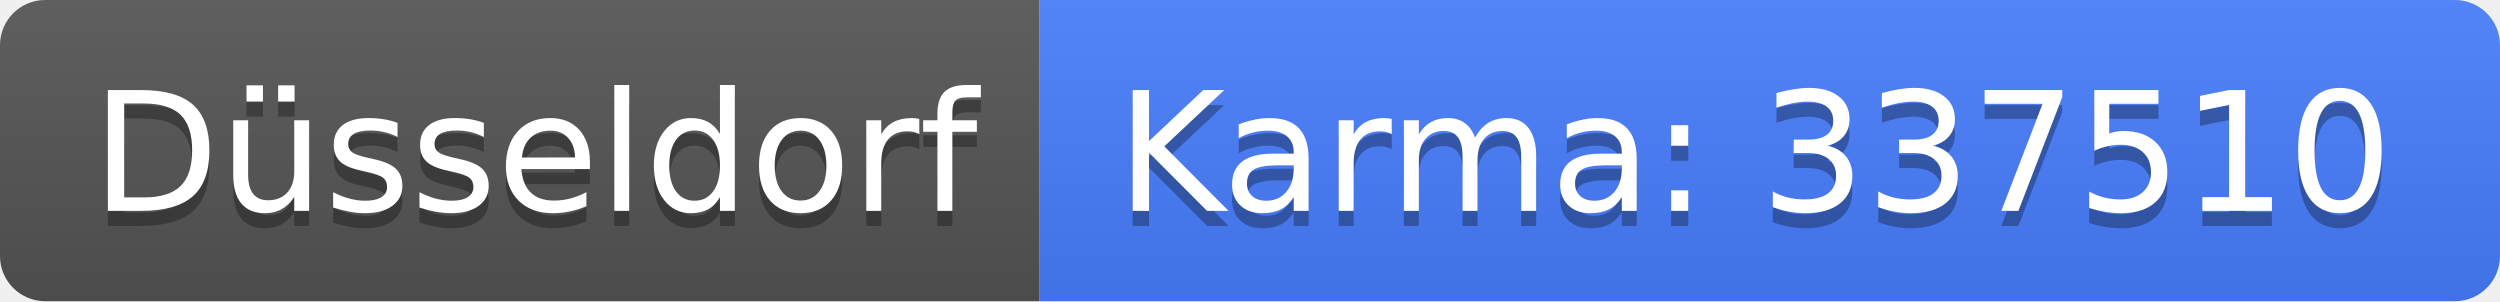
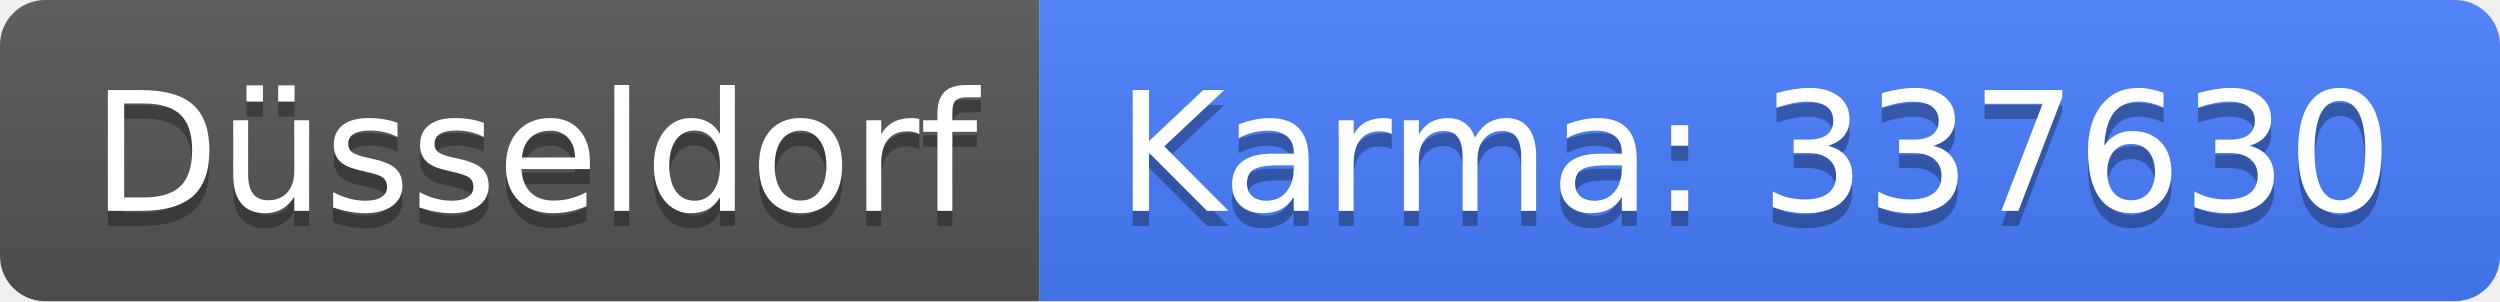
<svg xmlns="http://www.w3.org/2000/svg" width="166" height="20">
  <linearGradient id="b" x2="0" y2="100%">
    <stop offset="0" stop-color="#bbb" stop-opacity=".1" />
    <stop offset="1" stop-opacity=".1" />
  </linearGradient>
  <clipPath id="a">
    <rect width="166" height="20" rx="3" fill="#fff" />
  </clipPath>
  <g clip-path="url(#a)">
    <path fill="#555" d="M0 0h69v20H0z" />
    <path fill="#477eff" d="M69 0h97v20H69z" />
    <path fill="url(#b)" d="M0 0h166v20H0z" />
  </g>
  <g fill="#fff" text-anchor="middle" font-family="DejaVu Sans,Verdana,Geneva,sans-serif" font-size="110">
    <text x="355" y="150" fill="#010101" fill-opacity=".3" transform="scale(.1)" textLength="590">Düsseldorf</text>
    <text x="355" y="140" transform="scale(.1)" textLength="590">Düsseldorf</text>
-     <text x="1165" y="150" fill="#010101" fill-opacity=".3" transform="scale(.1)" textLength="870">Karma: 337510</text>
-     <text x="1165" y="140" transform="scale(.1)" textLength="870">Karma: 337510</text>
+     <text x="1165" y="150" fill="#010101" fill-opacity=".3" transform="scale(.1)" textLength="870">Karma: 337630</text>
+     <text x="1165" y="140" transform="scale(.1)" textLength="870">Karma: 337630</text>
  </g>
</svg>
